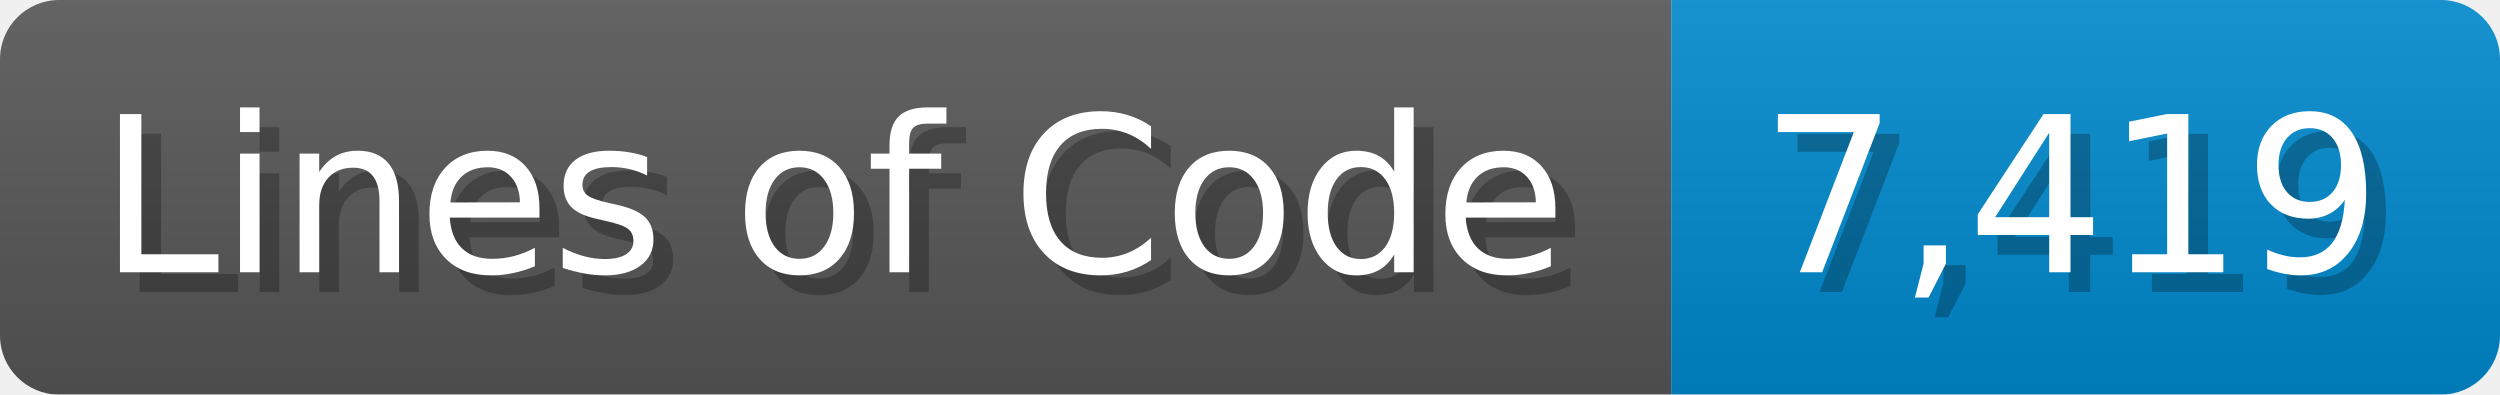
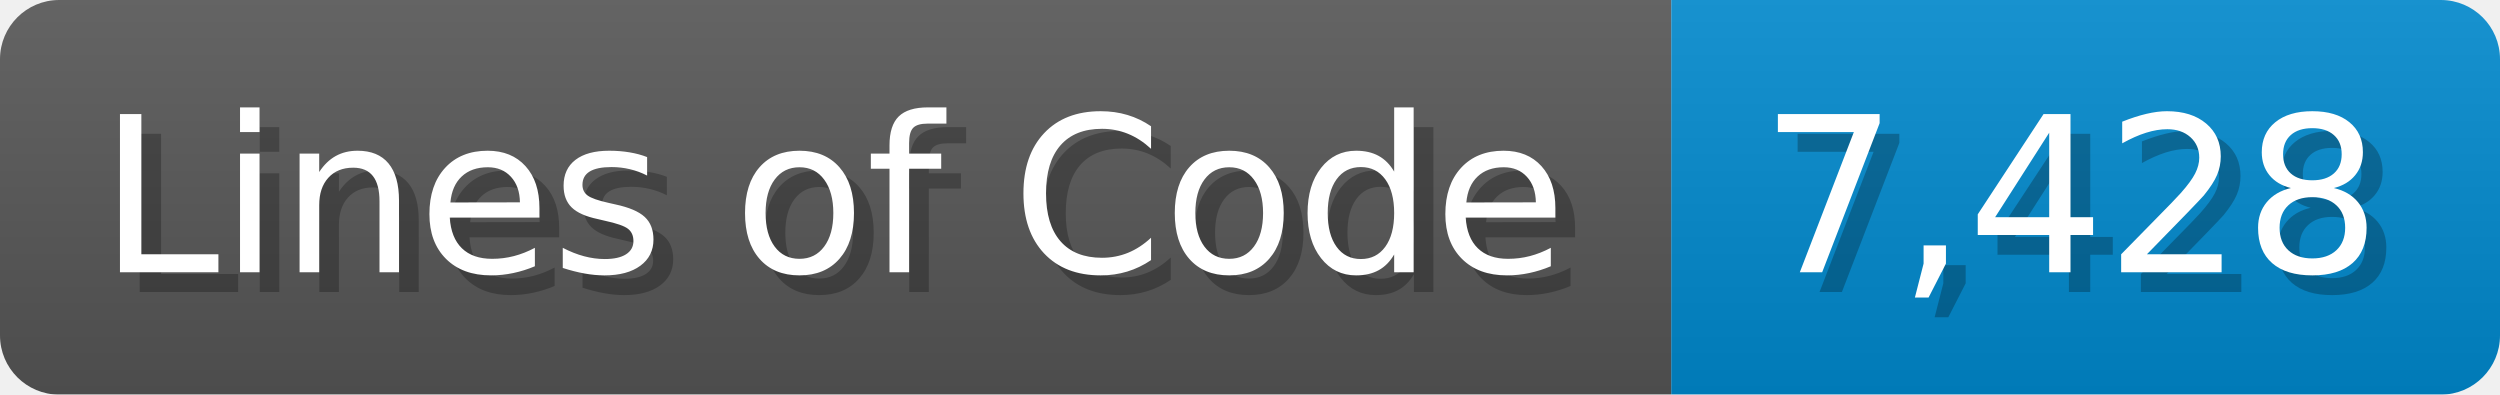
<svg xmlns="http://www.w3.org/2000/svg" width="126.7" height="20" viewBox="0 0 1267 200">
  <linearGradient id="a" x2="0" y2="100%">
    <stop offset="0" stop-opacity=".1" stop-color="#EEE" />
    <stop offset="1" stop-opacity=".1" />
  </linearGradient>
  <mask id="m">
    <rect width="1267" height="200" rx="30" fill="#FFF" />
  </mask>
  <g mask="url(#m)">
    <rect width="847" height="200" fill="#555" />
    <rect width="420" height="200" fill="#08C" x="847" />
    <rect width="1267" height="200" fill="url(#a)" />
  </g>
  <g fill="#fff" text-anchor="start" font-family="Verdana,DejaVu Sans,sans-serif" font-size="110">
    <text x="60" y="148" textLength="747" fill="#000" opacity="0.25">Lines of Code</text>
    <text x="50" y="138" textLength="747">Lines of Code</text>
-     <text x="902" y="148" textLength="320" fill="#000" opacity="0.25">7,419</text>
-     <text x="892" y="138" textLength="320">7,419</text>
+     <text x="902" y="148" textLength="320" fill="#000" opacity="0.25">7,428</text>
+     <text x="892" y="138" textLength="320">7,428</text>
  </g>
</svg>
